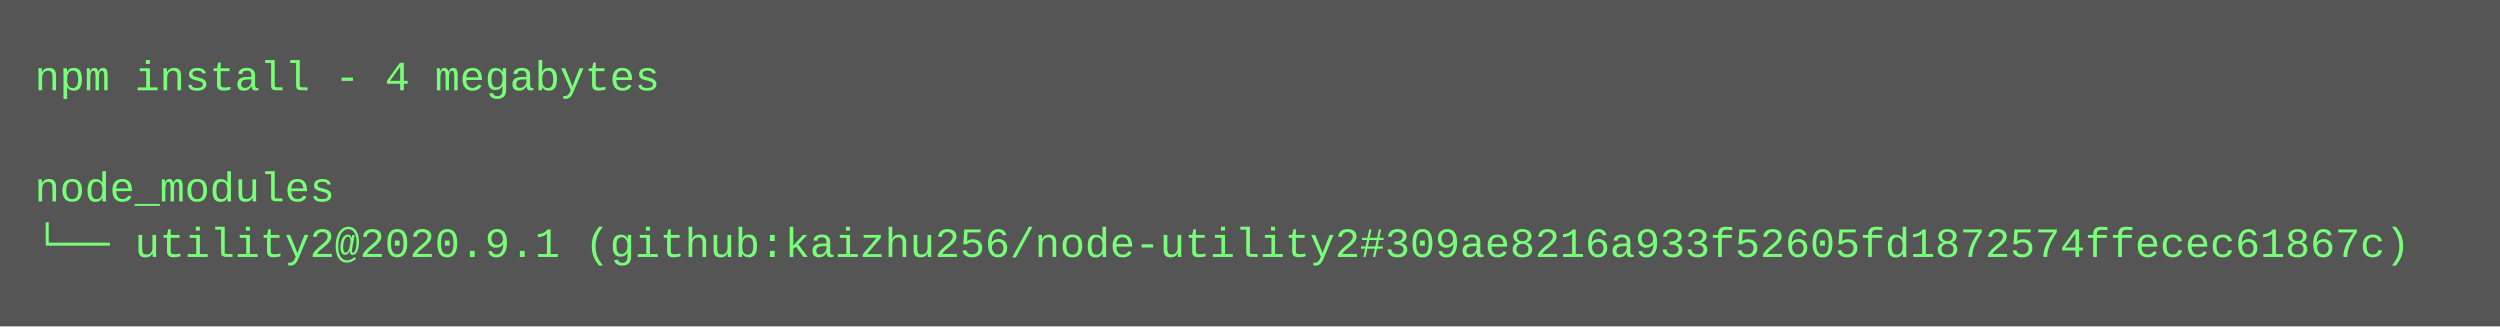
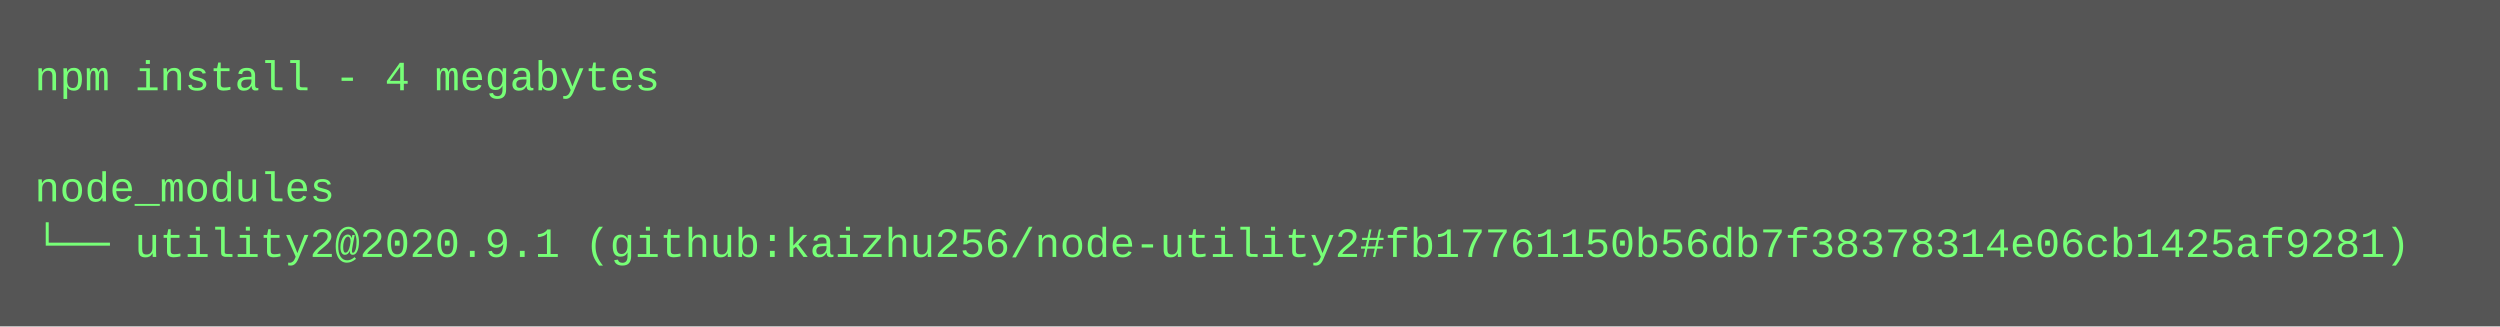
<svg xmlns="http://www.w3.org/2000/svg" height="94" width="720">
  <rect height="94" fill="#555" width="720" />
  <text fill="#7f7" font-family="Courier New" font-size="12" xml:space="preserve">
    <tspan x="10" y="26">npm install - 4 megabytes</tspan>
    <tspan x="10" y="42" />
    <tspan x="10" y="58">node_modules</tspan>
-     <tspan x="10" y="74">└── utility2@2020.9.1 (github:kaizhu256/node-utility2#309ae8216a933f52605fd1872574ffecec61867c)</tspan>
+     <tspan x="10" y="74">└── utility2@2020.9.1 (github:kaizhu256/node-utility2#fb17761150b56db7f38378314e06cb1425af9281)</tspan>
  </text>
</svg>
